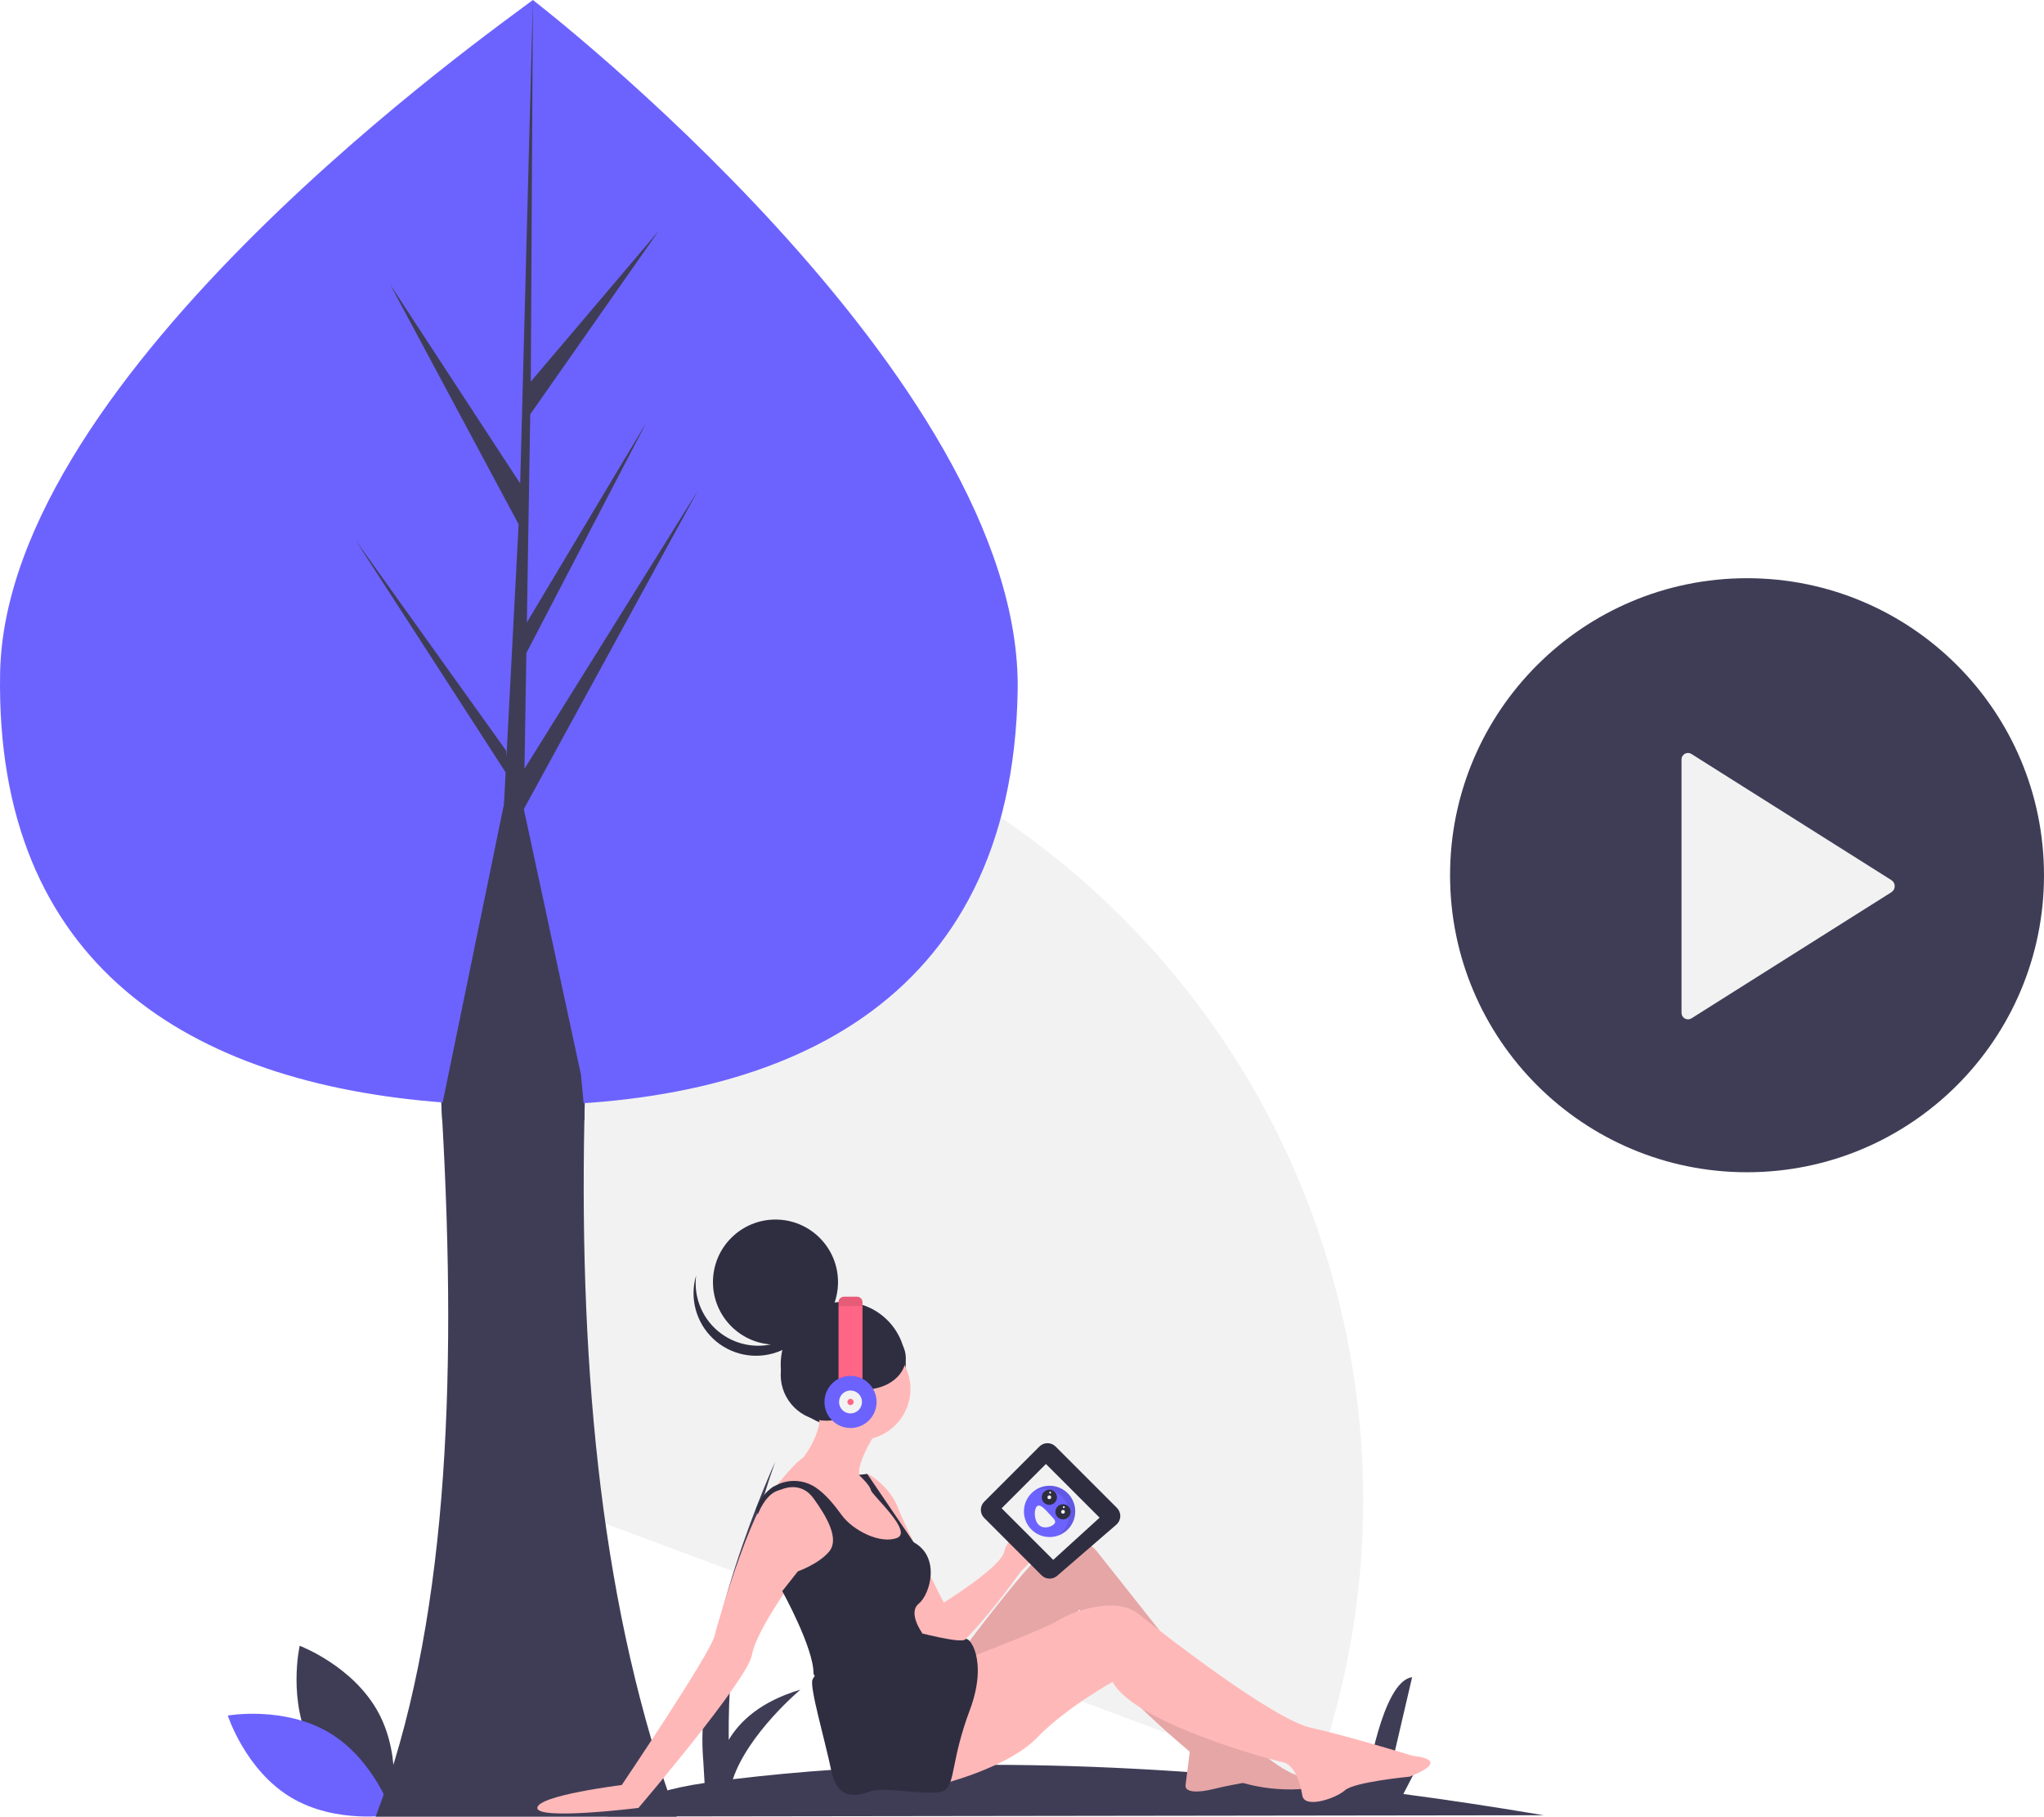
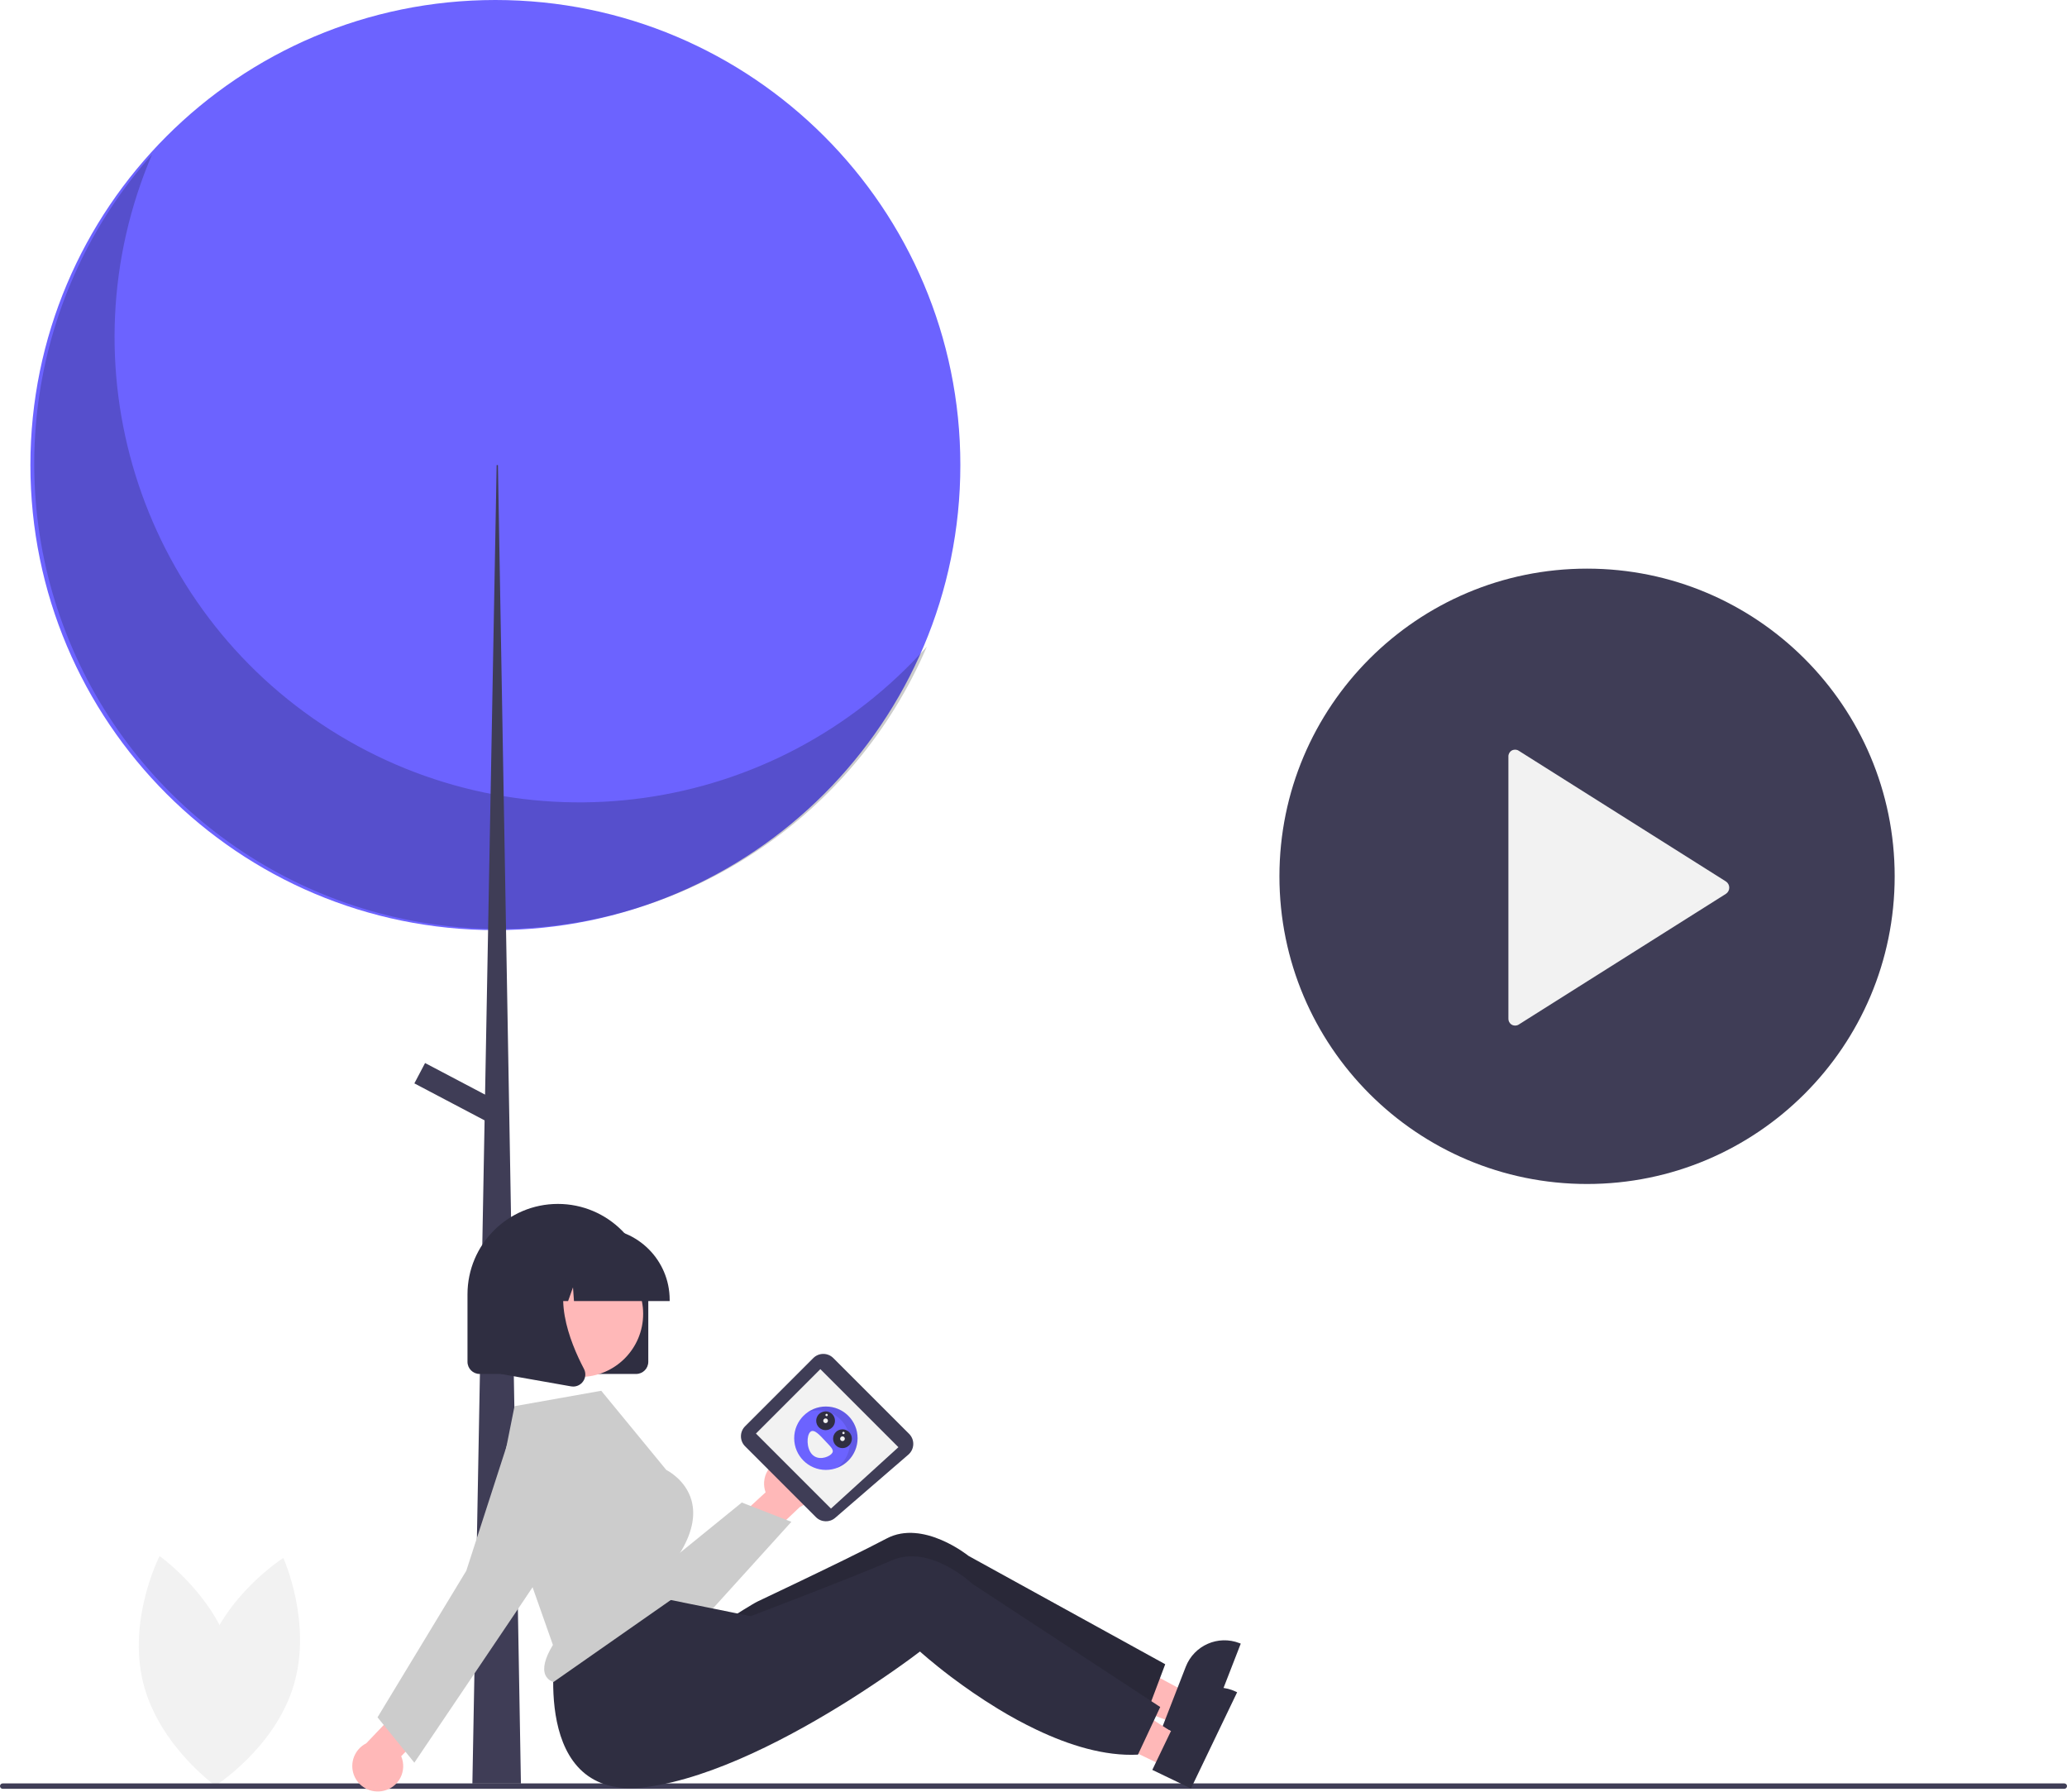
- <svg xmlns="http://www.w3.org/2000/svg" id="f6781722-f228-421a-a89e-cafb7a52e09a" data-name="Layer 1" width="936.067" height="831.85" viewBox="0 0 936.067 831.85">
-   <circle cx="800.067" cy="400.754" r="136" fill="#3f3d56" />
-   <path d="M305.951,351.124l73.501,369.492L732.442,852.319a374.936,374.936,0,0,0,16.502-205.203C708.35,443.051,510.016,310.531,305.951,351.124Z" transform="translate(-131.9663 -34.07501)" fill="#f2f2f2" />
-   <path d="M274.975,834.611c11.55,21.42,36.063,30.615,36.063,30.615s5.787-25.533-5.763-46.953-36.063-30.615-36.063-30.615S263.425,813.191,274.975,834.611Z" transform="translate(-131.9663 -34.07501)" fill="#3f3d56" />
-   <path d="M282.914,827.564C303.766,840.109,311.797,865.028,311.797,865.028s-25.777,4.579-46.63-7.967-28.883-37.464-28.883-37.464S262.061,815.018,282.914,827.564Z" transform="translate(-131.9663 -34.07501)" fill="#6c63ff" />
-   <path d="M303.98,865.925c32.67-85.93,37.39-197.12,30.53-318.79q-.15-2.88-.33-5.78-1.545-26.31-3.76-53.21h71.31q-1.455,27.93-2.07,55.32c-.03,1.21-.05,2.41-.08,3.6-2.28,116.92,8.19,225.56,42.29,318.86Z" transform="translate(-131.9663 -34.07501)" fill="#3f3d56" />
-   <path d="M838.923,865.249q-33.42-5.662-64.281-9.725l8.133-15.769c-2.743-.953-14.792,8.078-14.792,8.078L778.657,802.058C764.864,803.721,757.851,850.46,757.851,850.46l-15.411-15.802,7.461,17.766c-62.968-7.415-117.349-10.165-163.09-10.264l6.961-13.497c-2.743-.953-14.792,8.078-14.792,8.078l10.674-45.775c-13.793,1.663-20.806,48.402-20.806,48.402l-15.411-15.802,7.902,18.817a916.123,916.123,0,0,0-93.754,6.368c7.041-21.026,30.96-41.023,30.96-41.023-18.267,5.433-27.849,14.537-32.855,23.024a368.672,368.672,0,0,1,21.309-127.381S449.242,785.533,454.06,840.684l.576,9.793c-32.009,4.583-44.602,15.352-44.602,15.352Z" transform="translate(-131.9663 -34.07501)" fill="#3f3d56" />
-   <path d="M598.014,350.437c-2.482,143.567-107.672,191.885-236.35,189.661q-4.483-.078-8.922-.236-8.943-.313-17.693-.973C219.028,530.153,129.702,475.897,132.01,342.38,134.399,204.207,359.589,46.688,376,34.075,376.014,34.075,600.496,206.881,598.014,350.437Z" transform="translate(-131.9663 -34.07501)" fill="#6c63ff" />
-   <circle cx="386.163" cy="624.753" r="28.636" fill="#2f2e41" />
-   <circle cx="355.141" cy="587.048" r="28.636" fill="#2f2e41" />
-   <path d="M462.407,644.836a28.638,28.638,0,0,0,44.222-15.036A28.638,28.638,0,1,1,450.767,618.056,28.627,28.627,0,0,0,462.407,644.836Z" transform="translate(-131.9663 -34.07501)" fill="#2f2e41" />
-   <circle cx="393.561" cy="635.968" r="23.386" fill="#ffb8b8" />
-   <path d="M533.641,689.134s-9.545,14.318-8.114,20.523c0,0,6.205,2.864,6.205,3.818s5.727,10.023,5.727,10.023l6.682,9.068,2.864,11.932H533.164l-15.273-11.932L503.096,716.339s-10.023-4.773-15.273-.955l-2.864,2.386s10.023-13.364,14.795-16.227c0,0,8.591-10.5,7.636-21Z" transform="translate(-131.9663 -34.07501)" fill="#ffb8b8" />
-   <path d="M529.823,709.18s9.545,5.25,13.364,15.273,21,43.432,21,43.432,1.432,21.477.477,22.432-11.932-9.545-13.841-12.409-9.545-37.227-9.545-37.227l-12.409-20.045-2.386-11.454Z" transform="translate(-131.9663 -34.07501)" fill="#ffb8b8" />
-   <path d="M559.891,769.316l4.295-1.432s26.25-16.227,27.682-23.386,22.432-31.023,22.909-18.136-15.273,27.204-15.273,27.204-34.363,48.204-36.273,34.363Z" transform="translate(-131.9663 -34.07501)" fill="#ffb8b8" />
-   <path d="M516.459,736.384s-.477,13.364-19.091,18.136c0,0-19.091,25.773-21,37.227s-52.022,70.159-52.022,70.159-46.295,5.727-46.295,0,38.659-10.5,38.659-10.5,40.568-60.136,42.477-68.25,20.045-68.25,28.636-67.772c0,0,8.114-3.818,12.886-.955S516.459,736.384,516.459,736.384Z" transform="translate(-131.9663 -34.07501)" fill="#ffb8b8" />
-   <path d="M572.3,790.316s33.409-44.863,40.568-47.727,16.227-4.773,21.477,1.909S701.64,829.452,701.64,829.452s21.954,22.432,32.932,18.136c0,0,5.727,4.773-7.636,5.727a79.631,79.631,0,0,1-25.773-2.864s-8.114,1.432-13.841,2.864-12.886,1.909-12.409-1.909l1.909-15.273s-49.159-40.568-50.591-57.75c0,0,.955-8.114,0-7.159s-21,22.432-30.068,27.204-31.5,11.454-31.5,11.454Z" transform="translate(-131.9663 -34.07501)" fill="#ffb8b8" />
-   <path d="M572.3,790.316s33.409-44.863,40.568-47.727,16.227-4.773,21.477,1.909S701.64,829.452,701.64,829.452s21.954,22.432,32.932,18.136c0,0,5.727,4.773-7.636,5.727a79.631,79.631,0,0,1-25.773-2.864s-8.114,1.432-13.841,2.864-12.886,1.909-12.409-1.909l1.909-15.273s-49.159-40.568-50.591-57.75c0,0,.955-8.114,0-7.159s-21,22.432-30.068,27.204-31.5,11.454-31.5,11.454Z" transform="translate(-131.9663 -34.07501)" opacity="0.1" />
-   <path d="M567.05,796.52s43.909-16.704,49.636-20.523,26.25-11.454,36.75-2.864,61.568,48.204,78.75,52.022,46.773,12.886,46.773,12.886,19.091,1.432-1.432,9.545c0,0-25.295,2.386-29.591,6.205s-18.614,8.591-19.568,2.386-3.818-14.318-9.068-15.273S651.049,822.77,641.504,804.156c0,0-21.477,11.932-34.841,25.773s-44.863,21.477-44.863,21.477Z" transform="translate(-131.9663 -34.07501)" fill="#ffb8b8" />
-   <path d="M551.3,781.247s20.921,5.561,22.631,3.496,10.778,9.39,2.187,32.299-6.682,33.409-11.454,36.75-27.204-1.909-33.886.477-15.273,4.295-18.136-9.545-10.023-38.182-8.591-41.523,9.068-10.977,9.068-10.977l15.75-8.114Z" transform="translate(-131.9663 -34.07501)" fill="#2f2e41" />
-   <path d="M478.993,727.555s3.323-9.307,9.491-11.052a15.846,15.846,0,0,0,1.54-.505c2.317-.92,9.385-2.928,14.503,4.159,6.205,8.591,11.932,18.614,7.159,24.341s-14.318,9.068-14.318,9.068l-7.159,9.068s14.318,25.773,14.318,37.704c0,0,.477,4.773,8.591-3.818s41.317-14.53,41.317-14.53-6.953-9.333-1.703-13.629,10.056-21.405-2.369-28.123L529.107,708.941l-3.818.477s5.011,4.534,5.489,6.92,19.568,19.091,11.932,21.954-20.045-3.341-25.295-10.5c-2.887-3.937-6.93-9.319-12.048-12.729a17.845,17.845,0,0,0-17.849-.958l-1.603.801h0a20.445,20.445,0,0,0-7.068,8.696l-.569,1.327Z" transform="translate(-131.9663 -34.07501)" fill="#2f2e41" />
-   <circle cx="378.527" cy="629.525" r="21" fill="#2f2e41" />
-   <ellipse cx="396.186" cy="621.65" rx="18.614" ry="14.557" fill="#2f2e41" />
-   <ellipse cx="389.266" cy="644.559" rx="3.102" ry="5.489" fill="#a0616a" />
-   <path d="M515.982,630.363V668.373H526.959V630.363a2.558,2.558,0,0,0-2.558-2.558h-5.861A2.558,2.558,0,0,0,515.982,630.363Z" transform="translate(-131.9663 -34.07501)" fill="#ff6584" />
-   <circle cx="389.504" cy="641.934" r="11.932" fill="#6c63ff" />
-   <circle cx="389.504" cy="641.934" r="5.25" fill="#f2f2f2" />
-   <circle cx="389.504" cy="641.934" r="1.432" fill="#ff6584" />
-   <path d="M515.982,630.363v1.737H526.959v-1.737a2.558,2.558,0,0,0-2.558-2.558h-5.861A2.558,2.558,0,0,0,515.982,630.363Z" transform="translate(-131.9663 -34.07501)" opacity="0.1" />
-   <path d="M643.483,724.522,615.381,696.42a5.242,5.242,0,0,0-7.413,0l-25.28,25.28a5.242,5.242,0,0,0,0,7.413l26.256,26.256a5.242,5.242,0,0,0,7.133.26l27.125-23.435A5.242,5.242,0,0,0,643.483,724.522Z" transform="translate(-131.9663 -34.07501)" fill="#2f2e41" />
-   <polygon points="503.572 694.911 478.992 670.332 458.708 690.616 482.333 714.241 503.572 694.911" fill="#f2f2f2" />
-   <circle cx="480.663" cy="692.048" r="11.746" fill="#6c63ff" />
-   <path d="M617.857,736.134a11.746,11.746,0,0,0-11.966-19.632,11.746,11.746,0,1,1,10.66,20.693A11.827,11.827,0,0,0,617.857,736.134Z" transform="translate(-131.9663 -34.07501)" opacity="0.1" />
-   <path d="M606.854,723.789c-1.401,1.316-1.475,6.054.664,8.33s5.681,1.229,7.081-.087.13-2.403-2.009-4.679S608.255,722.472,606.854,723.789Z" transform="translate(-131.9663 -34.07501)" fill="#f2f2f2" />
-   <circle cx="486.812" cy="692.239" r="3.48" fill="#2f2e41" />
-   <circle cx="480.556" cy="685.581" r="3.48" fill="#2f2e41" />
-   <circle cx="486.812" cy="692.239" r="0.87" fill="#f2f2f2" />
-   <circle cx="487.187" cy="690.096" r="0.435" fill="#f2f2f2" />
-   <circle cx="480.931" cy="683.439" r="0.435" fill="#f2f2f2" />
-   <circle cx="480.556" cy="685.581" r="0.87" fill="#f2f2f2" />
-   <path d="M902.034,381.966V497.675a2.979,2.979,0,0,0,4.462,2.746l91.72-57.854a3.278,3.278,0,0,0,0-5.454l-91.72-57.854A2.951,2.951,0,0,0,902.034,381.966Z" transform="translate(-131.9663 -34.07501)" fill="#f2f2f2" />
-   <path d="M399.66,543.465,398,526.075l-8.16-37.93-17.98-83.6,79.68-145.77-79.38,127.28.86-52.97,54.92-105.47-54.69,91.44,1.55-95.28,58.8-83.96-58.55,68.98.96-173.98v-.74l-.03.75-5.79,220.62-59.55-91.12,58.83,109.82-5.57,106.42-.17-2.82-68.92-96.31,68.71,106.29-.69,13.3-.13.21.06,1.09-17.64,85.82-10.94,53.21q.18,2.895.33,5.78c10.03.22,58.51-.14,65.07-.07Z" transform="translate(-131.9663 -34.07501)" fill="#3f3d56" />
+ <svg xmlns="http://www.w3.org/2000/svg" id="bbb60ac6-49e8-43f4-8a0f-978884ae8ca0" data-name="Layer 1" width="766" height="663.78" viewBox="0 0 766 663.78">
+   <path d="M292.871,732.648c-6.979,23.313,3.852,47.148,3.852,47.148s22.147-13.963,29.126-37.276-3.852-47.148-3.852-47.148S299.85,709.335,292.871,732.648Z" transform="translate(-217 -118.11)" fill="#f2f2f2" />
+   <path d="M303.467,733.279c5.874,23.616-6.068,46.915-6.068,46.915s-21.465-14.99-27.339-38.606,6.068-46.915,6.068-46.915S297.594,709.663,303.467,733.279Z" transform="translate(-217 -118.11)" fill="#f2f2f2" />
+   <polygon points="435.535 638.619 439.977 627.192 398.017 604.619 391.461 621.484 435.535 638.619" fill="#ffb8b8" />
+   <path d="M676.337,726.92a15.379,15.379,0,0,0-19.915,8.766l-2.997,7.703-4.62,11.89-1.129,2.915,14.806,5.76,14.321-36.849Z" transform="translate(-217 -118.11)" fill="#2f2e41" />
+   <path d="M648.806,734.738l-1.932,5.124-4.822,12.788-.116.32c-12.285,1.578-25.752-1.516-38.209-6.323a155.312,155.312,0,0,1-14.624-6.526c-7.044-3.559-13.352-7.316-18.383-10.529-7.576-4.862-12.26-8.513-12.26-8.513s-1.238,1.118-3.477,3.036c-3.002,2.568-7.798,6.578-13.873,11.299q-3.476,2.72-7.465,5.69c-19.601,14.539-44.756-24.256-44.756-24.256s7.075-4.504,8.923-5.379c5.951-2.816,19.932-9.459,31.994-15.363,6.214-3.046,11.912-5.903,15.737-7.932,13.546-7.212,30.384,6.435,30.384,6.435Z" transform="translate(-217 -118.11)" fill="#2f2e41" />
+   <path d="M648.806,734.738l-1.932,5.124-4.822,12.788-.116.32c-12.285,1.578-25.752-1.516-38.209-6.323a155.312,155.312,0,0,1-14.624-6.526c-7.044-3.559-13.352-7.316-18.383-10.529-7.576-4.862-12.26-8.513-12.26-8.513s-1.238,1.118-3.477,3.036c-3.002,2.568-7.798,6.578-13.873,11.299q-3.476,2.72-7.465,5.69c-19.601,14.539-44.756-24.256-44.756-24.256s7.075-4.504,8.923-5.379c5.951-2.816,19.932-9.459,31.994-15.363,6.214-3.046,11.912-5.903,15.737-7.932,13.546-7.212,30.384,6.435,30.384,6.435Z" transform="translate(-217 -118.11)" opacity="0.14" />
+   <circle cx="183.579" cy="172.312" r="172.312" fill="#6c63ff" />
+   <path d="M273.349,175.331A172.325,172.325,0,0,0,560.472,357.701,172.327,172.327,0,1,1,273.349,175.331Z" transform="translate(-217 -118.11)" opacity="0.2" style="isolation:isolate" />
+   <polygon points="184.052 172.311 184.526 172.311 193.047 660.843 175.058 660.843 184.052 172.311" fill="#3f3d56" />
+   <rect x="382.523" y="507.155" width="8.521" height="32.19" transform="translate(-473.4058 503.6283) rotate(-62.23413)" fill="#3f3d56" />
+   <path d="M982,780.898H218a1,1,0,0,1,0-2H982a1,1,0,0,1,0,2Z" transform="translate(-217 -118.11)" fill="#3f3d56" />
+   <path d="M452.746,627.187h-58a4.505,4.505,0,0,1-4.5-4.5v-25a33.5,33.5,0,0,1,67,0v25A4.505,4.505,0,0,1,452.746,627.187Z" transform="translate(-217 -118.11)" fill="#2f2e41" />
+   <path d="M507.904,658.588a9.377,9.377,0,0,0-7.186,12.454l-15.772,14.506,6.478,11.734,21.985-20.798a9.428,9.428,0,0,0-5.505-17.897Z" transform="translate(-217 -118.11)" fill="#ffb8b8" />
+   <path d="M460.448,724.54q-1.069,0-2.14-.092A25.199,25.199,0,0,1,438.01,710.892l-25.267-48.633a13.954,13.954,0,0,1,24.13-13.965l23.311,52.304,31.719-25.772,18.366,7.149-31.016,34.242A25.485,25.485,0,0,1,460.448,724.54Z" transform="translate(-217 -118.11)" fill="#ccc" />
+   <path d="M553.913,649.395l-28.102-28.102a5.242,5.242,0,0,0-7.413,0l-25.28,25.28a5.242,5.242,0,0,0,0,7.413l26.256,26.256a5.242,5.242,0,0,0,7.133.26l27.125-23.435a5.242,5.242,0,0,0,.54-7.393Q554.049,649.53,553.913,649.395Z" transform="translate(-217 -118.11)" fill="#3f3d56" />
+   <polygon points="332.935 536.213 304.009 507.288 280.138 531.159 307.941 558.961 332.935 536.213" fill="#f2f2f2" />
+   <circle cx="306.06" cy="532.886" r="11.746" fill="#6c63ff" />
+   <path d="M528.288,661.007a11.746,11.746,0,0,0-11.966-19.632,11.746,11.746,0,1,1,10.66,20.693A11.83,11.83,0,0,0,528.288,661.007Z" transform="translate(-217 -118.11)" opacity="0.1" style="isolation:isolate" />
+   <path d="M517.285,648.662c-1.401,1.316-1.475,6.054.664,8.33s5.681,1.229,7.081-.087.13-2.403-2.009-4.679S518.686,647.345,517.285,648.662Z" transform="translate(-217 -118.11)" fill="#f2f2f2" />
+   <circle cx="312.209" cy="533.077" r="3.48" fill="#2f2e41" />
+   <circle cx="305.953" cy="526.419" r="3.48" fill="#2f2e41" />
+   <circle cx="312.209" cy="533.077" r="0.87" fill="#f2f2f2" />
+   <circle cx="312.584" cy="530.935" r="0.435" fill="#f2f2f2" />
+   <circle cx="306.328" cy="524.277" r="0.435" fill="#f2f2f2" />
+   <circle cx="305.953" cy="526.419" r="0.87" fill="#f2f2f2" />
+   <polygon points="431.99 654.69 437.297 643.639 397.196 617.909 389.363 634.22 431.99 654.69" fill="#ffb8b8" />
+   <path d="M675.012,744.908a15.379,15.379,0,0,0-20.53,7.21l-3.58,7.45-5.52,11.5-1.35,2.82,14.32,6.88,17.11-35.64Z" transform="translate(-217 -118.11)" fill="#2f2e41" />
+   <path d="M646.962,750.588l-2.32,4.96-5.79,12.38-.14.31c-12.37.63-25.56-3.49-37.61-9.24a155.312,155.312,0,0,1-14.08-7.63c-6.75-4.09-12.75-8.32-17.52-11.91-7.18-5.43-11.57-9.43-11.57-9.43s-1.32,1.02-3.7,2.76c-3.19,2.33-8.28,5.96-14.7,10.2q-3.675,2.445-7.88,5.1c-20.66,12.99-50.04,28.81-75.03,32.15-43.89,5.87-33.56-52.7-33.56-52.7l34.93-18.14,14.83,3.01,16.51,3.34,5.85,1.19s1.11-.42,3.02-1.15c6.15-2.35,20.6-7.9,33.08-12.86,6.43-2.56,12.33-4.97,16.3-6.7,14.06-6.15,29.8,8.75,29.8,8.75Z" transform="translate(-217 -118.11)" fill="#2f2e41" />
+   <path d="M359.145,781.636a9.377,9.377,0,0,0,6.532-12.809l15-15.302-7.076-11.384-20.88,21.907a9.428,9.428,0,0,0,6.423,17.588Z" transform="translate(-217 -118.11)" fill="#ffb8b8" />
+   <circle cx="214.958" cy="486.807" r="23.386" fill="#ffb8b8" />
+   <path d="M401.533,669.834,421.905,727.59l-.122.202c-2.833,4.684-3.76,8.462-2.678,10.926a4.761,4.761,0,0,0,3.019,2.604l48.209-33.697-1.688-13.505.094-.151c4.66-7.456,6.168-14.208,4.485-20.067-2.184-7.604-9.125-11.056-9.195-11.09l-.168-.132L439.815,633.414,407.673,639.124Z" transform="translate(-217 -118.11)" fill="#ccc" />
+   <path d="M370.553,771.209,356.906,754.413l32.899-54.31,15.339-47.413.476.154-.476-.154a19.047,19.047,0,1,1,33.964,16.437l-28.16,42.189Z" transform="translate(-217 -118.11)" fill="#ccc" />
+   <path d="M465.171,600.187H429.706l-.364-5.092-1.818,5.092h-5.461l-.721-10.092-3.604,10.092H407.171v-.5a26.53,26.53,0,0,1,26.5-26.5h5a26.53,26.53,0,0,1,26.5,26.5Z" transform="translate(-217 -118.11)" fill="#2f2e41" />
+   <path d="M429.415,631.853a4.597,4.597,0,0,1-.796-.07l-25.969-4.582V584.281H431.237l-.708.825c-9.847,11.484-2.428,30.106,2.87,40.185a4.433,4.433,0,0,1-.352,4.707A4.482,4.482,0,0,1,429.415,631.853Z" transform="translate(-217 -118.11)" fill="#2f2e41" />
+   <circle cx="588.139" cy="324.689" r="114" fill="#3f3d56" />
+   <path d="M775.992,398.488v96.991a2.497,2.497,0,0,0,3.74,2.302l76.883-48.496a2.748,2.748,0,0,0,0-4.571l-76.883-48.496a2.474,2.474,0,0,0-3.74,2.27Z" transform="translate(-217 -118.11)" fill="#f2f2f2" />
</svg>
